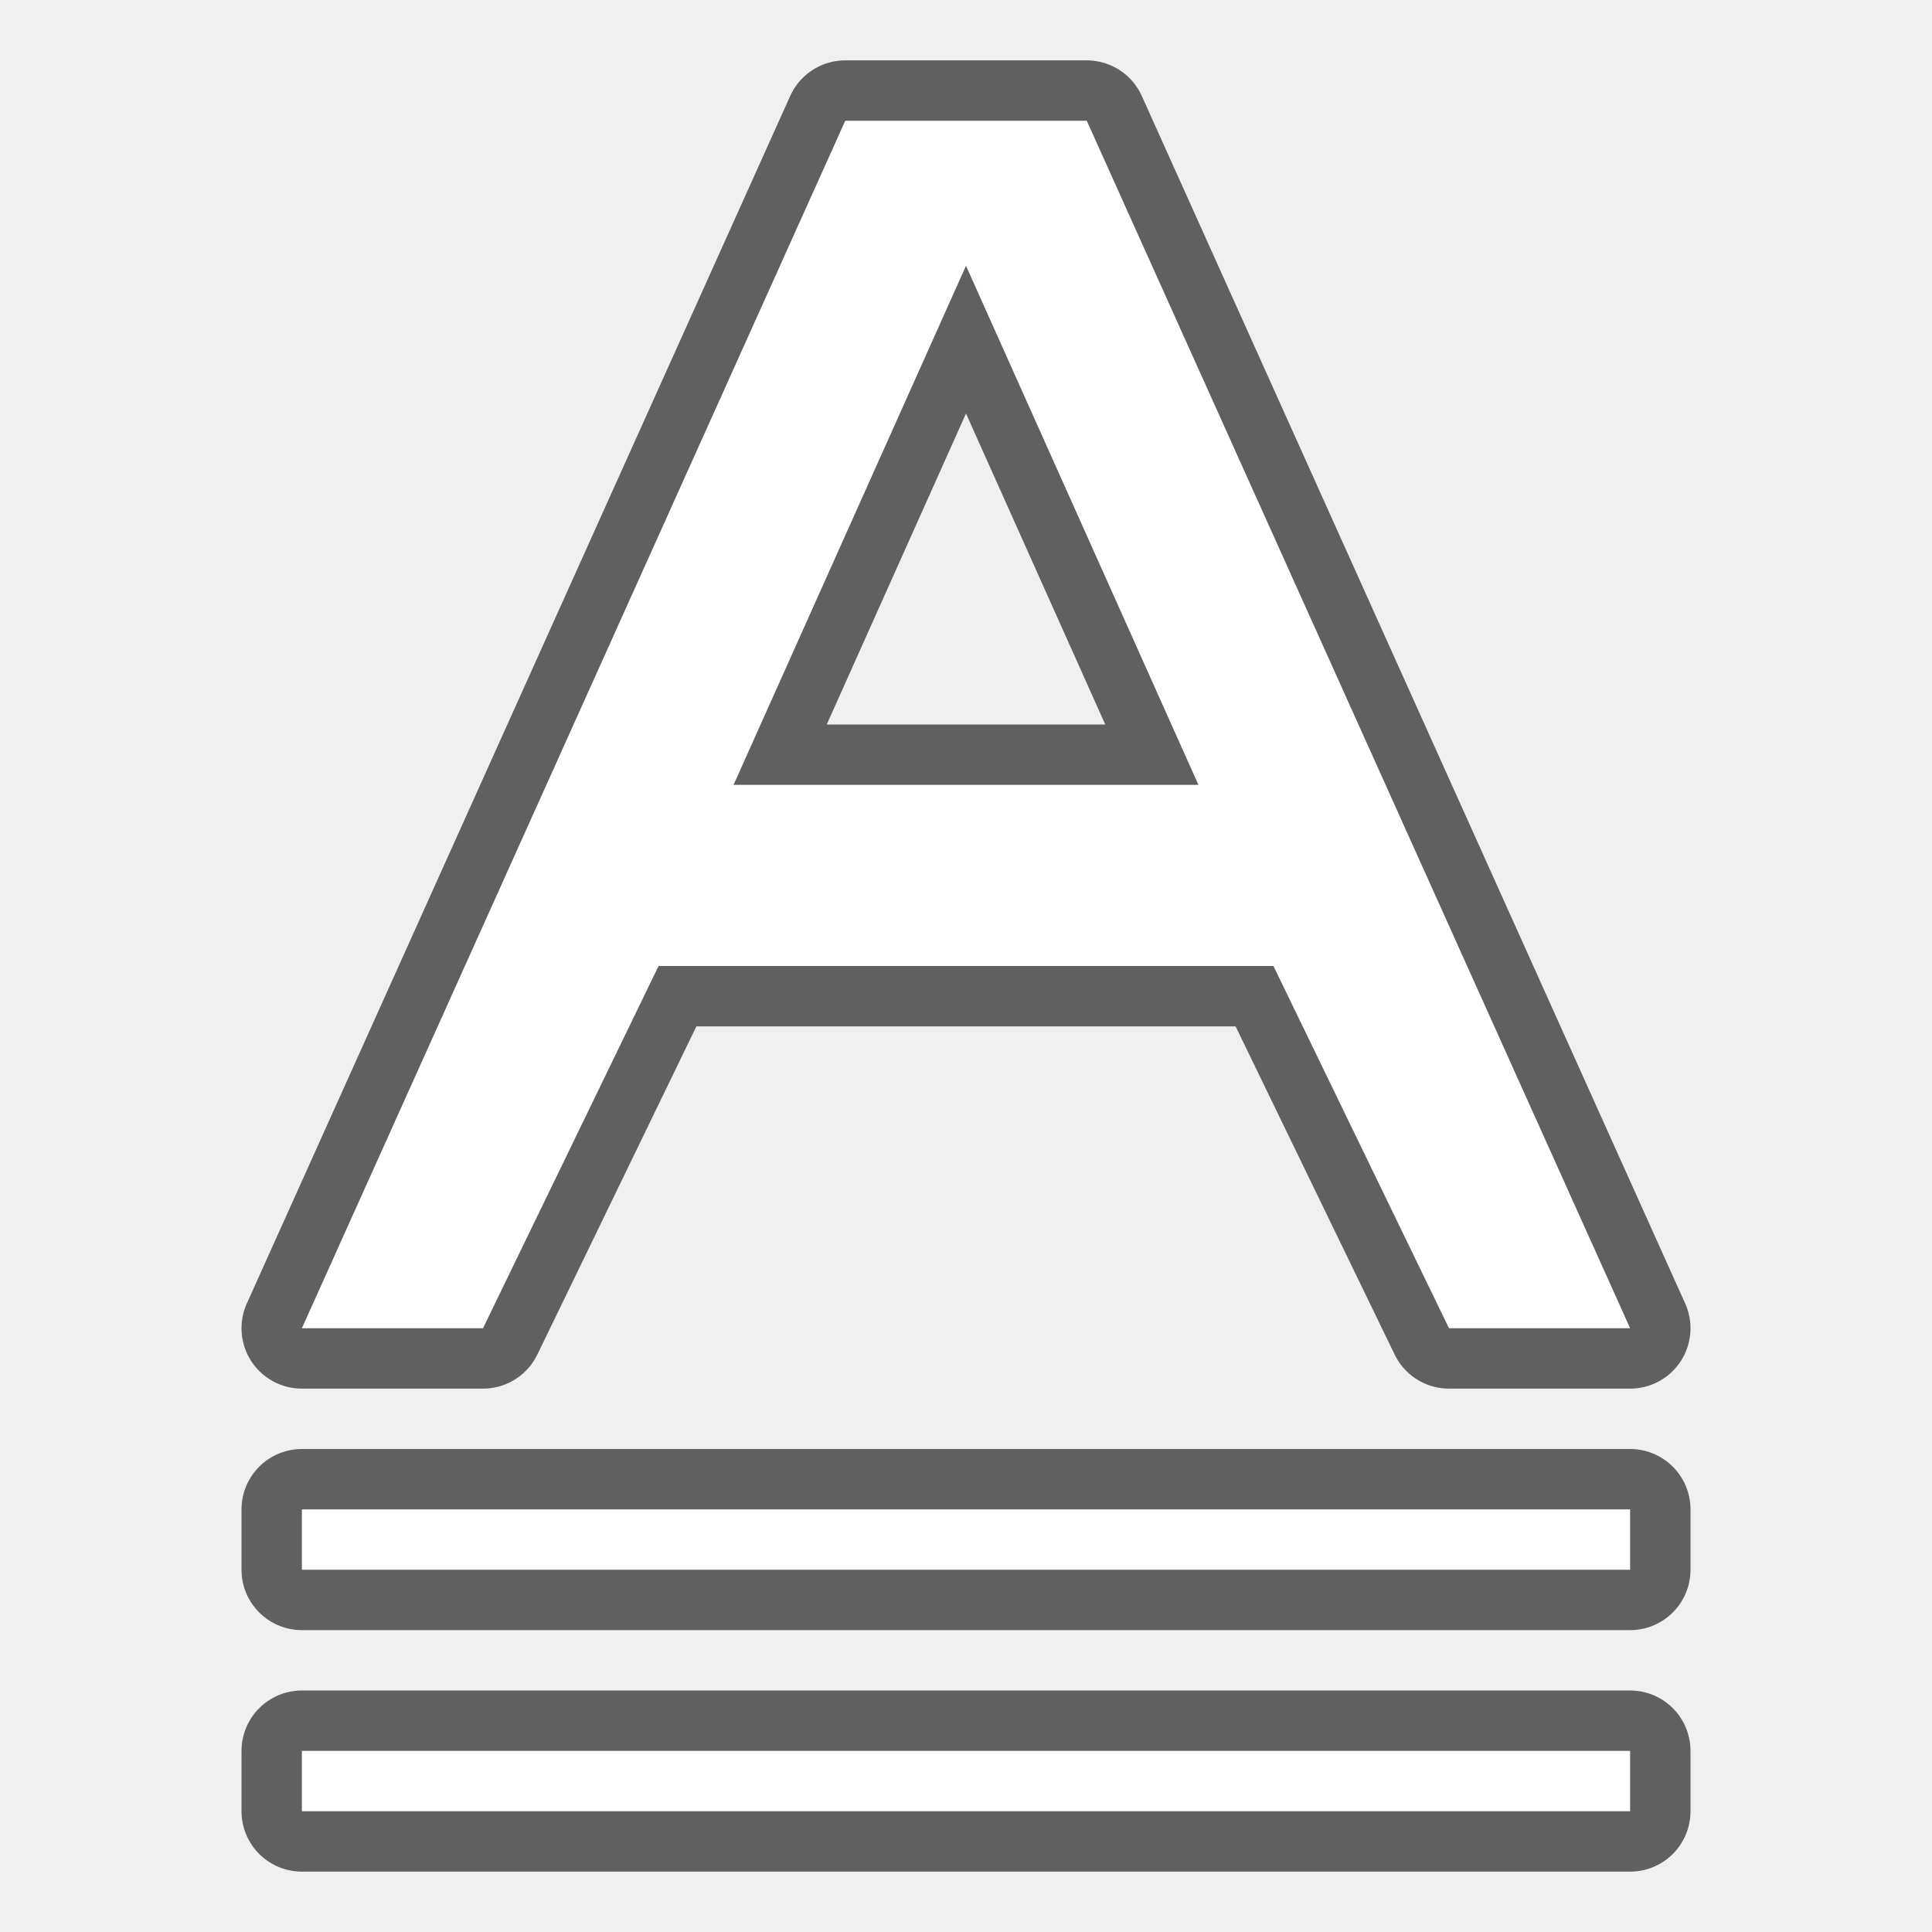
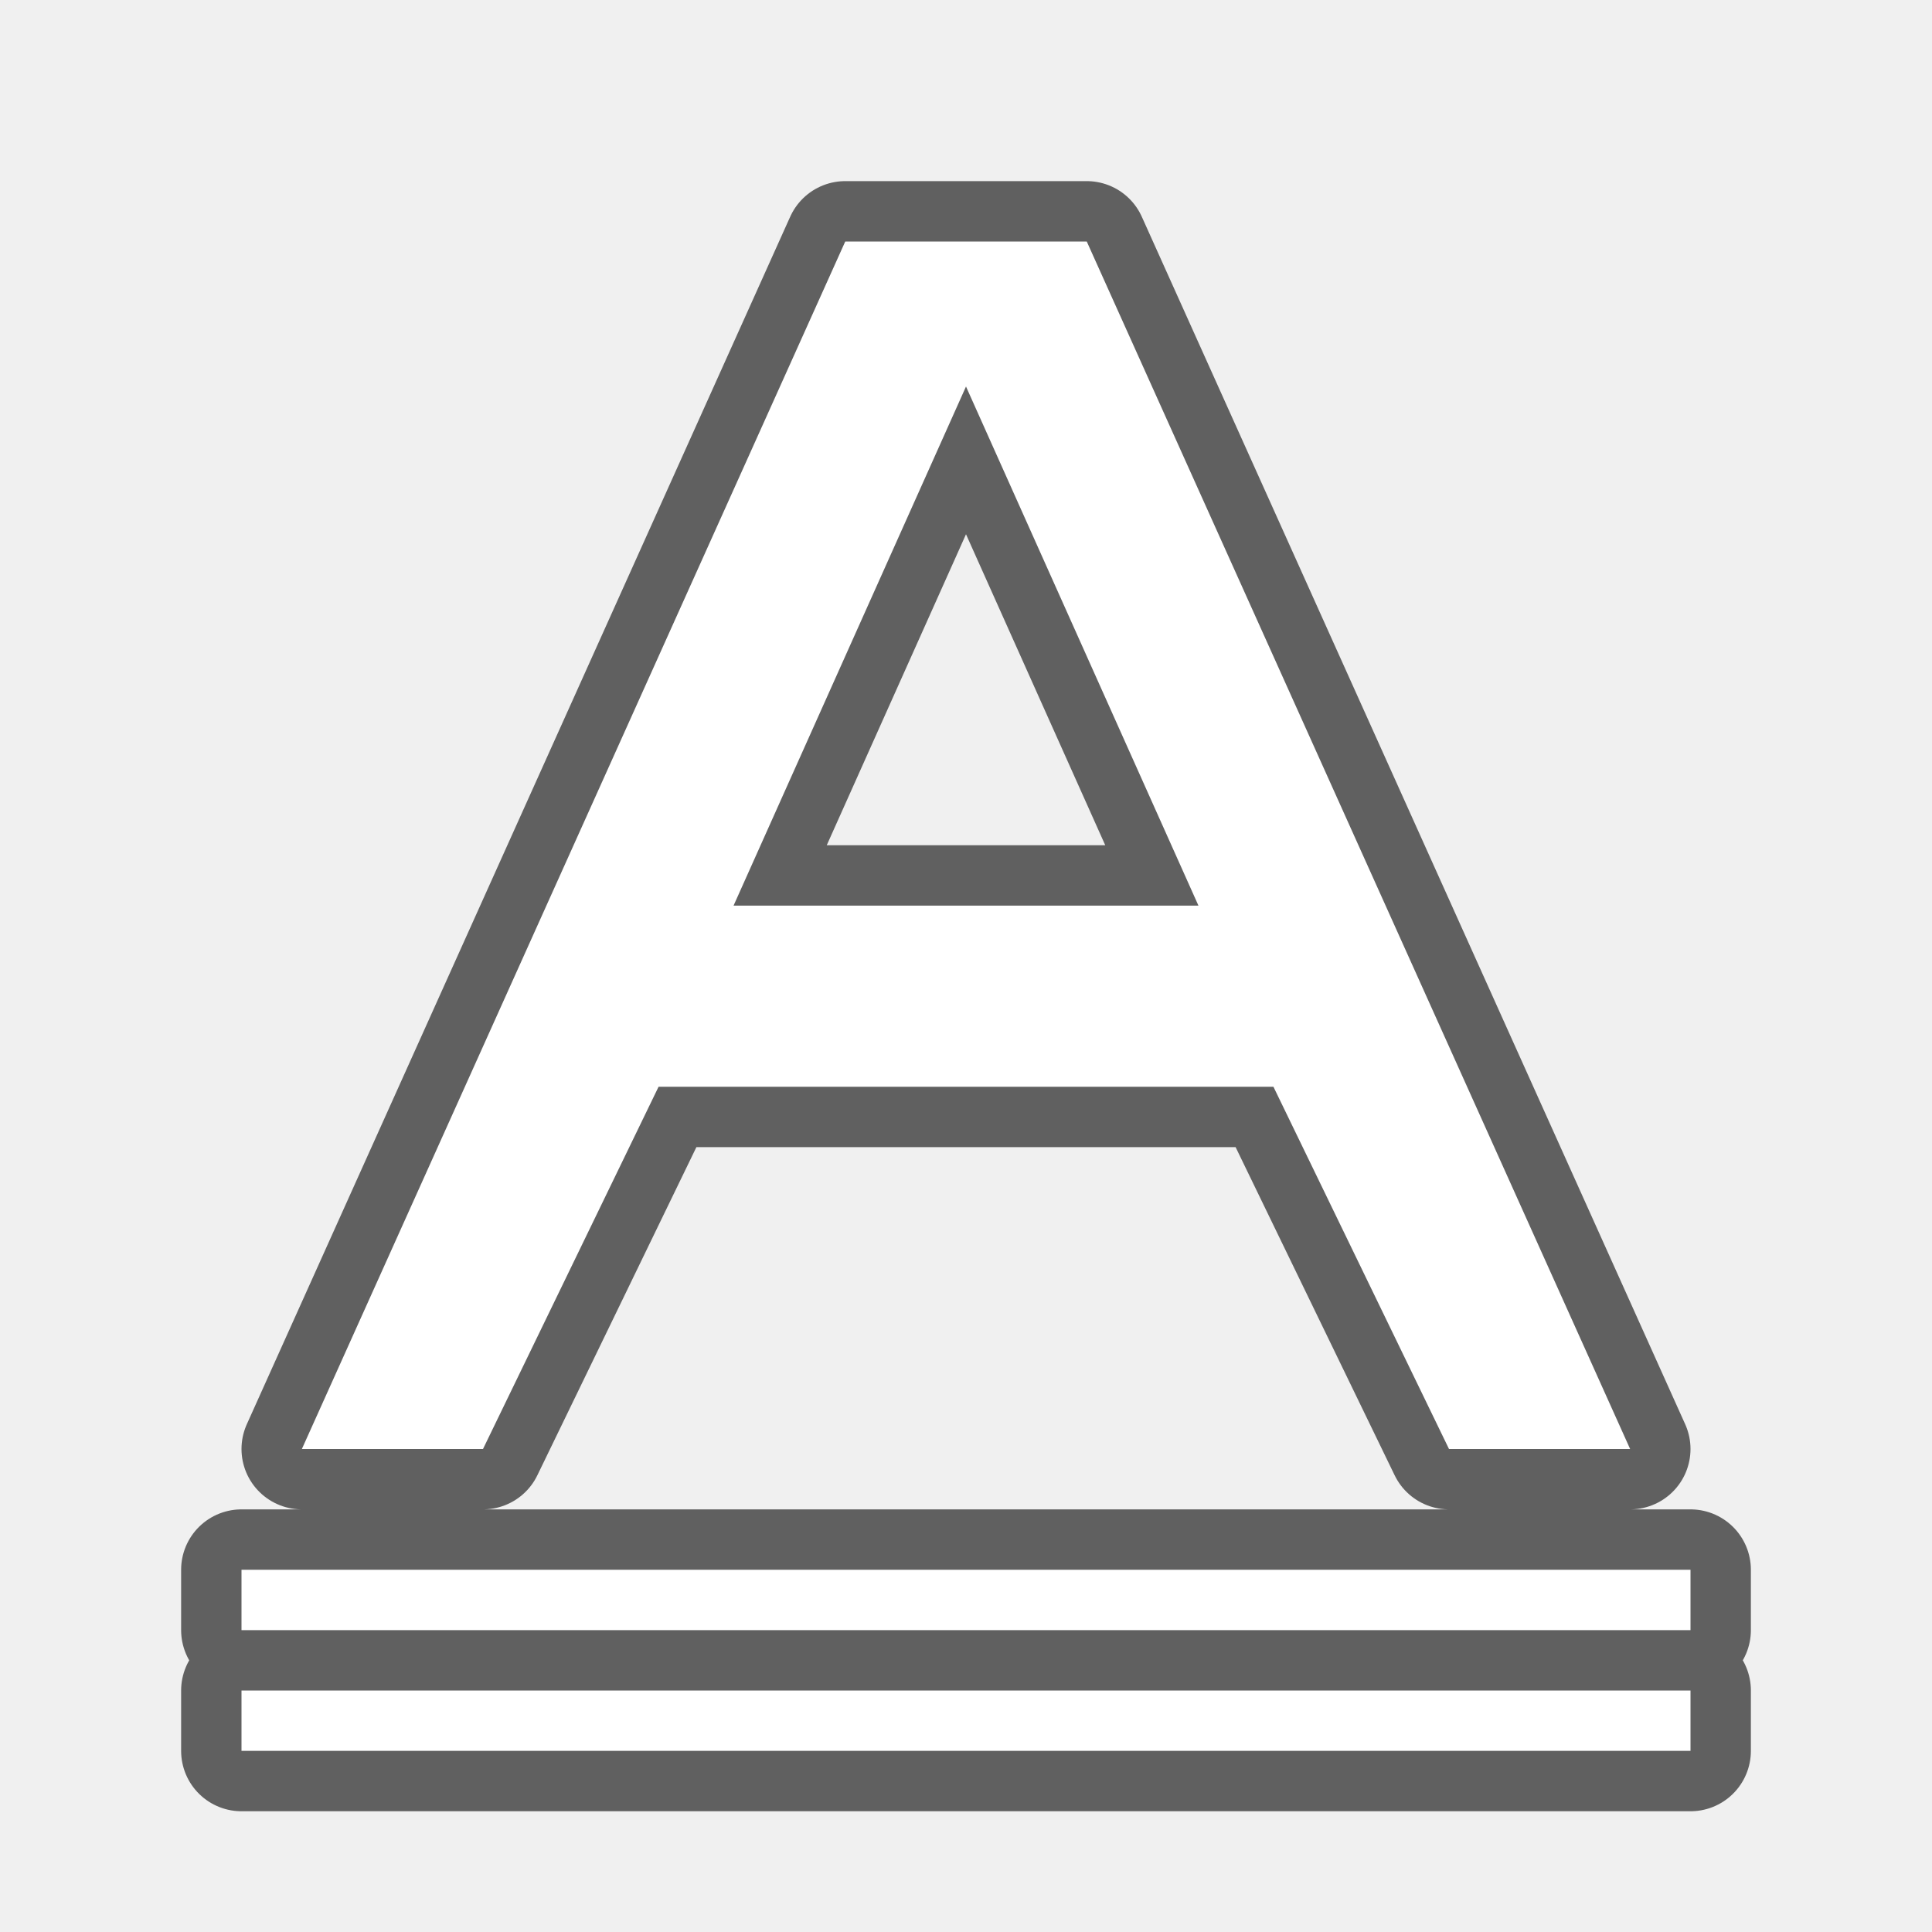
<svg xmlns="http://www.w3.org/2000/svg" viewBox="0 0 32 32">
-   <path opacity=".6" stroke="#000" stroke-width="2" stroke-linejoin="round" d="M5 25h22v1H5zM14 2L5 22h3l2.908-6h10.184L24 22h3L18 2h-2zm2 2.402L19.85 13h-7.7z" />
-   <path d="M14 2L5 22h3l2.908-6h10.184L24 22h3L18 2h-2zm2 2.402L19.85 13h-7.7zM5 25h22v1H5z" fill="#fff" />
-   <path opacity=".6" stroke="#000" stroke-width="2" stroke-linejoin="round" d="M5 29h22v1H5z" />
-   <path fill="#fff" d="M5 29h22v1H5z" />
+   <path d="M4 26v1h24v-1zm0 2v1h24v-1zM14 4L5 24h3l2.908-6h10.184L24 24h3L18 4h-2zm2 2.402L19.85 15h-7.7z" opacity=".6" stroke="#000" stroke-width="2" stroke-linejoin="round" />
+   <path d="M14 4L5 24h3l2.908-6h10.184L24 24h3L18 4h-2zm2 2.402L19.85 15h-7.7zM4 26h24v1H4zM4 28h24v1H4z" fill="#fff" />
</svg>
